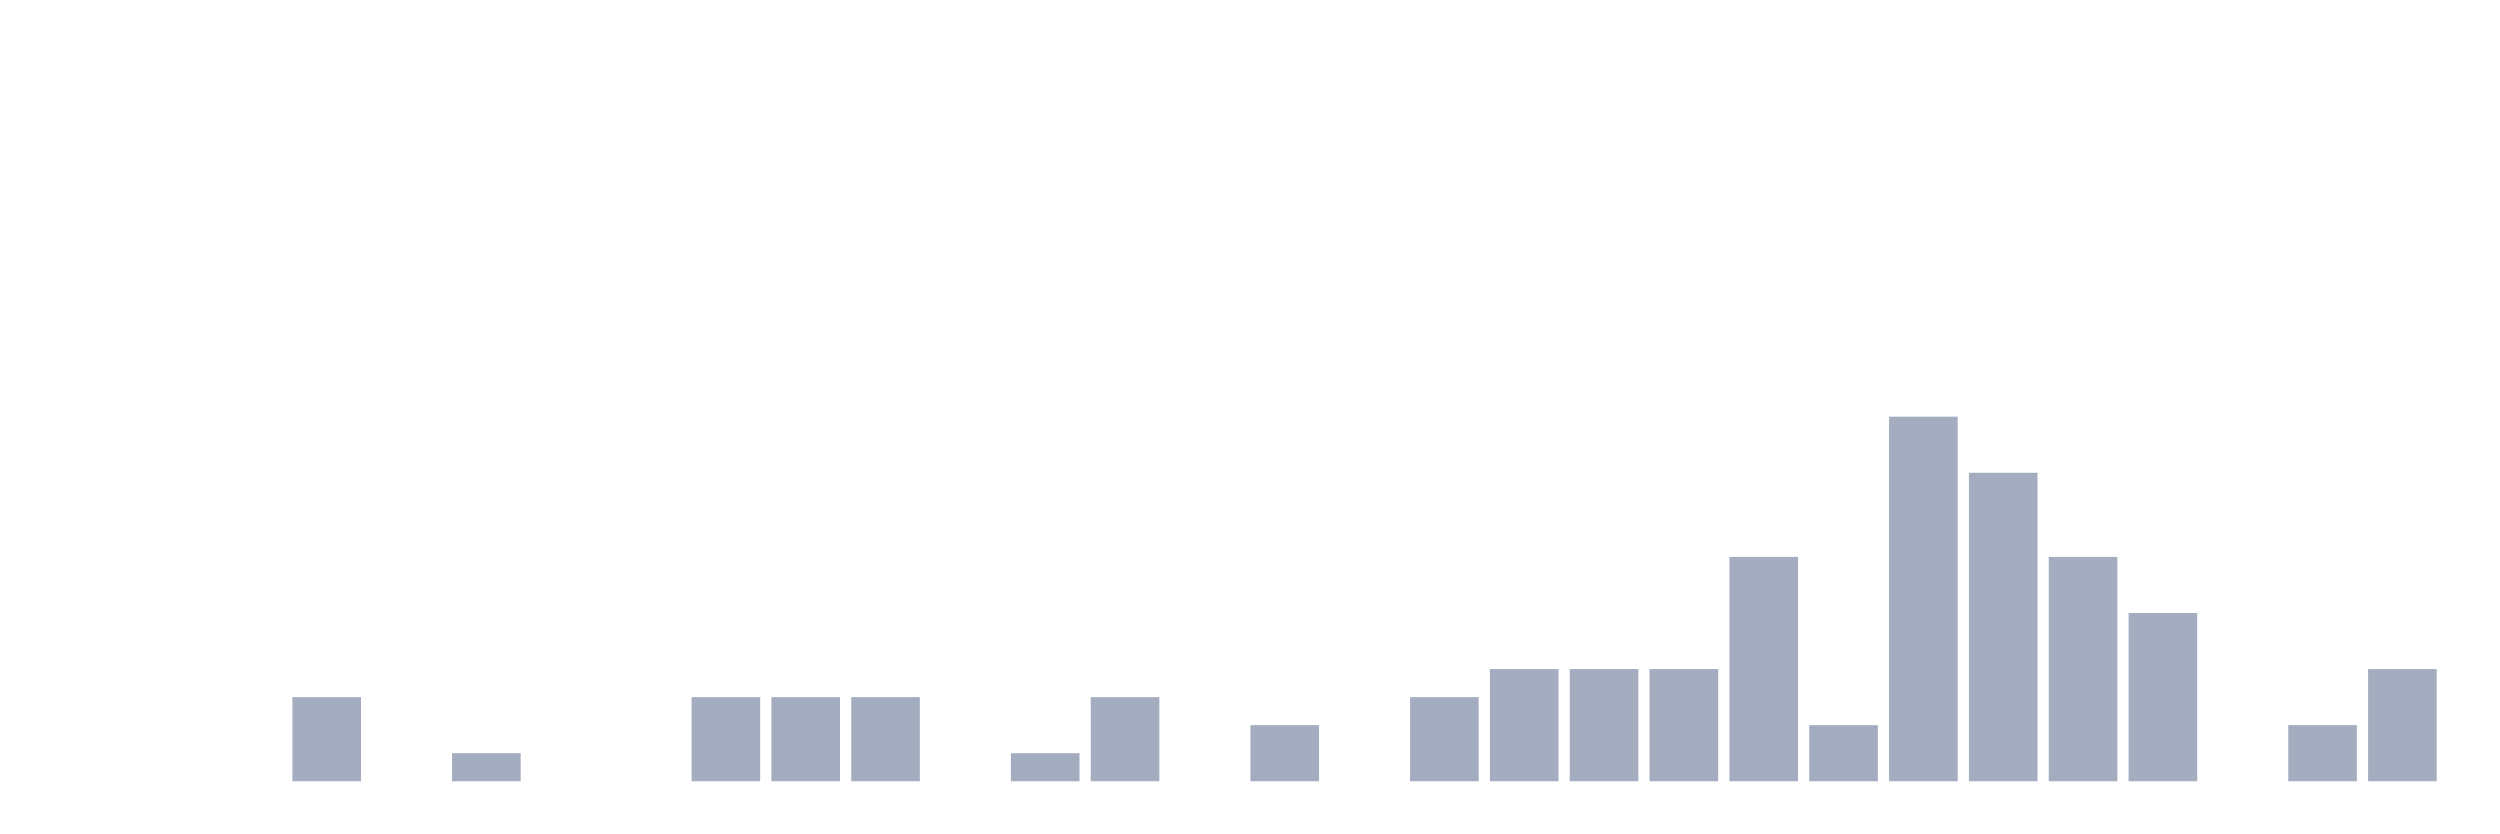
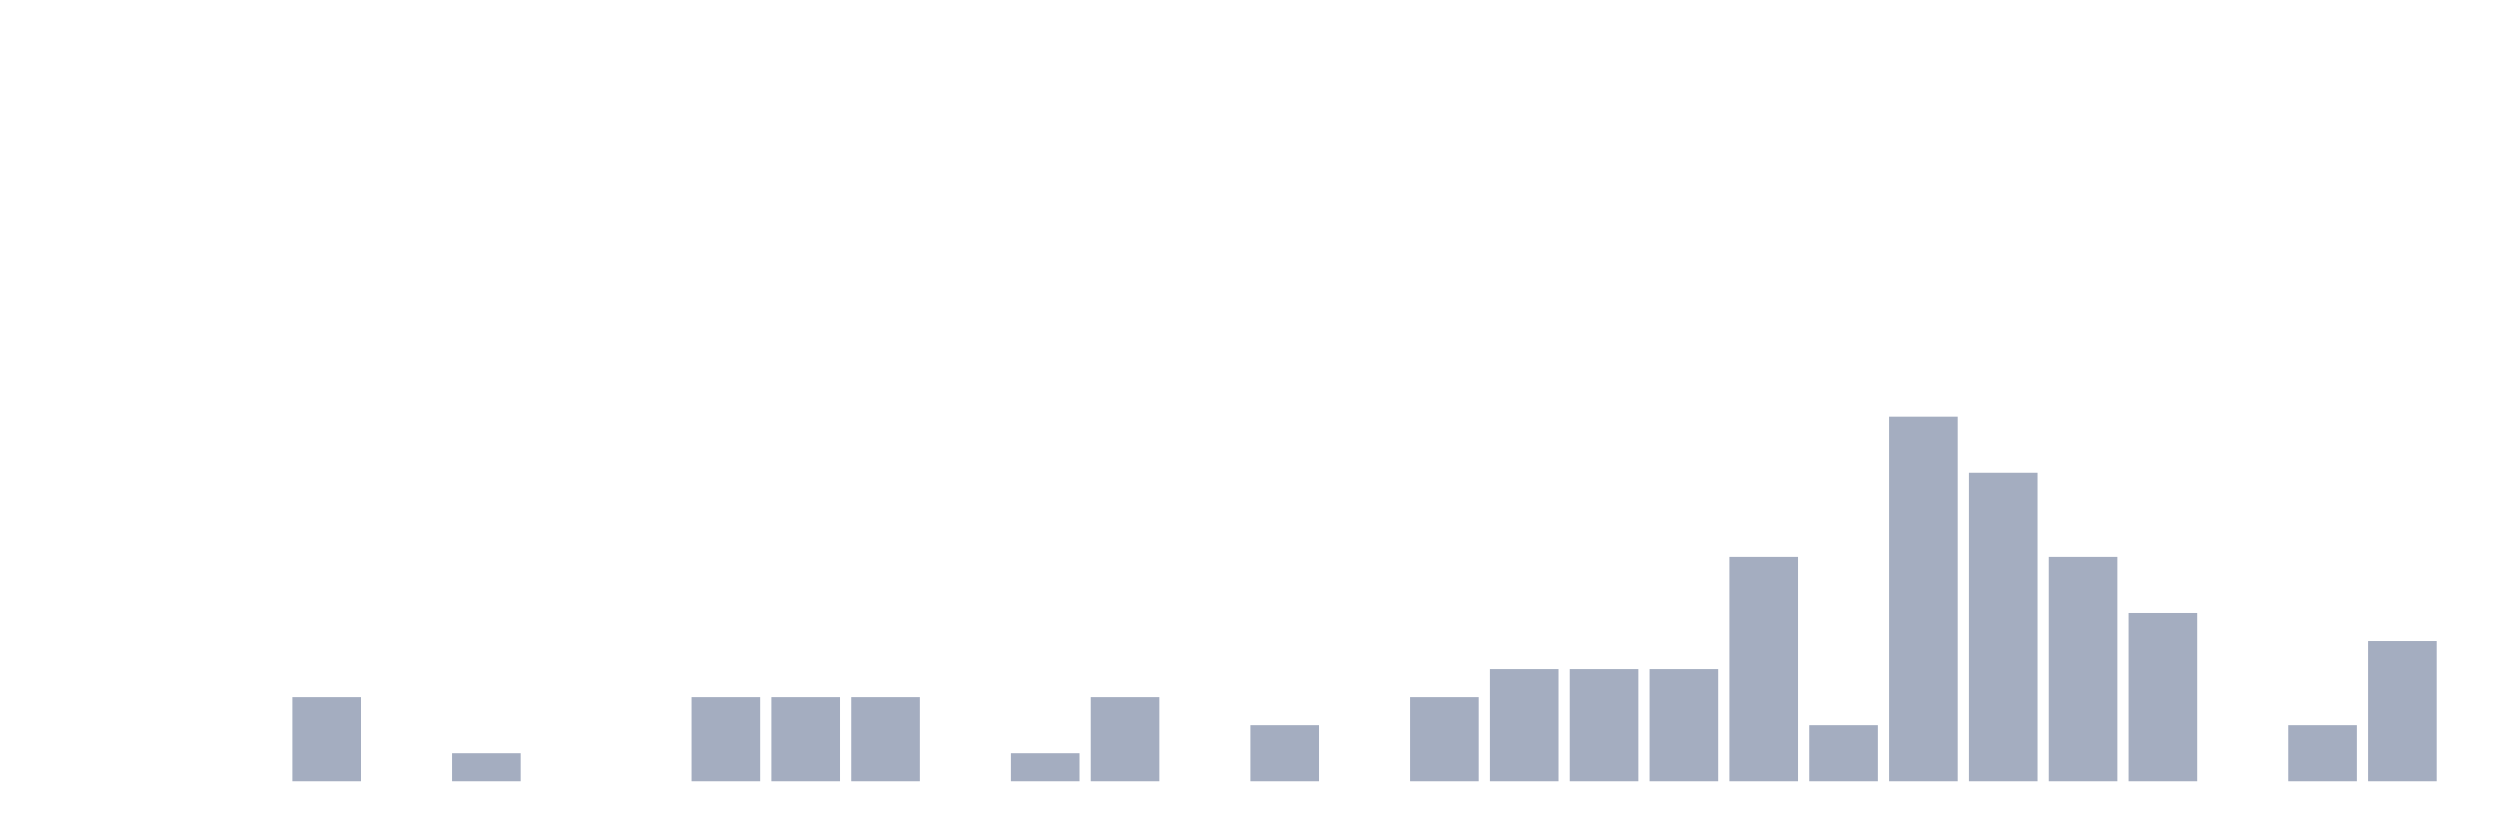
<svg xmlns="http://www.w3.org/2000/svg" viewBox="0 0 480 160">
  <g transform="translate(10,10)">
    <rect class="bar" x="0.153" width="13.175" y="140" height="0" fill="rgb(164,173,192)" />
    <rect class="bar" x="15.482" width="13.175" y="140" height="0" fill="rgb(164,173,192)" />
    <rect class="bar" x="30.81" width="13.175" y="140" height="0" fill="rgb(164,173,192)" />
    <rect class="bar" x="46.138" width="13.175" y="123.846" height="16.154" fill="rgb(164,173,192)" />
    <rect class="bar" x="61.466" width="13.175" y="140" height="0" fill="rgb(164,173,192)" />
    <rect class="bar" x="76.794" width="13.175" y="134.615" height="5.385" fill="rgb(164,173,192)" />
    <rect class="bar" x="92.123" width="13.175" y="140" height="0" fill="rgb(164,173,192)" />
    <rect class="bar" x="107.451" width="13.175" y="140" height="0" fill="rgb(164,173,192)" />
    <rect class="bar" x="122.779" width="13.175" y="123.846" height="16.154" fill="rgb(164,173,192)" />
    <rect class="bar" x="138.107" width="13.175" y="123.846" height="16.154" fill="rgb(164,173,192)" />
    <rect class="bar" x="153.436" width="13.175" y="123.846" height="16.154" fill="rgb(164,173,192)" />
    <rect class="bar" x="168.764" width="13.175" y="140" height="0" fill="rgb(164,173,192)" />
    <rect class="bar" x="184.092" width="13.175" y="134.615" height="5.385" fill="rgb(164,173,192)" />
    <rect class="bar" x="199.42" width="13.175" y="123.846" height="16.154" fill="rgb(164,173,192)" />
    <rect class="bar" x="214.748" width="13.175" y="140" height="0" fill="rgb(164,173,192)" />
    <rect class="bar" x="230.077" width="13.175" y="129.231" height="10.769" fill="rgb(164,173,192)" />
    <rect class="bar" x="245.405" width="13.175" y="140" height="0" fill="rgb(164,173,192)" />
    <rect class="bar" x="260.733" width="13.175" y="123.846" height="16.154" fill="rgb(164,173,192)" />
    <rect class="bar" x="276.061" width="13.175" y="118.462" height="21.538" fill="rgb(164,173,192)" />
    <rect class="bar" x="291.39" width="13.175" y="118.462" height="21.538" fill="rgb(164,173,192)" />
    <rect class="bar" x="306.718" width="13.175" y="118.462" height="21.538" fill="rgb(164,173,192)" />
    <rect class="bar" x="322.046" width="13.175" y="96.923" height="43.077" fill="rgb(164,173,192)" />
    <rect class="bar" x="337.374" width="13.175" y="129.231" height="10.769" fill="rgb(164,173,192)" />
    <rect class="bar" x="352.702" width="13.175" y="70" height="70" fill="rgb(164,173,192)" />
    <rect class="bar" x="368.031" width="13.175" y="80.769" height="59.231" fill="rgb(164,173,192)" />
    <rect class="bar" x="383.359" width="13.175" y="96.923" height="43.077" fill="rgb(164,173,192)" />
    <rect class="bar" x="398.687" width="13.175" y="107.692" height="32.308" fill="rgb(164,173,192)" />
    <rect class="bar" x="414.015" width="13.175" y="140" height="0" fill="rgb(164,173,192)" />
    <rect class="bar" x="429.344" width="13.175" y="129.231" height="10.769" fill="rgb(164,173,192)" />
-     <rect class="bar" x="444.672" width="13.175" y="118.462" height="21.538" fill="rgb(164,173,192)" />
+     <rect class="bar" x="444.672" width="13.175" y="113.077" height="26.923" fill="rgb(164,173,192)" />
  </g>
</svg>
